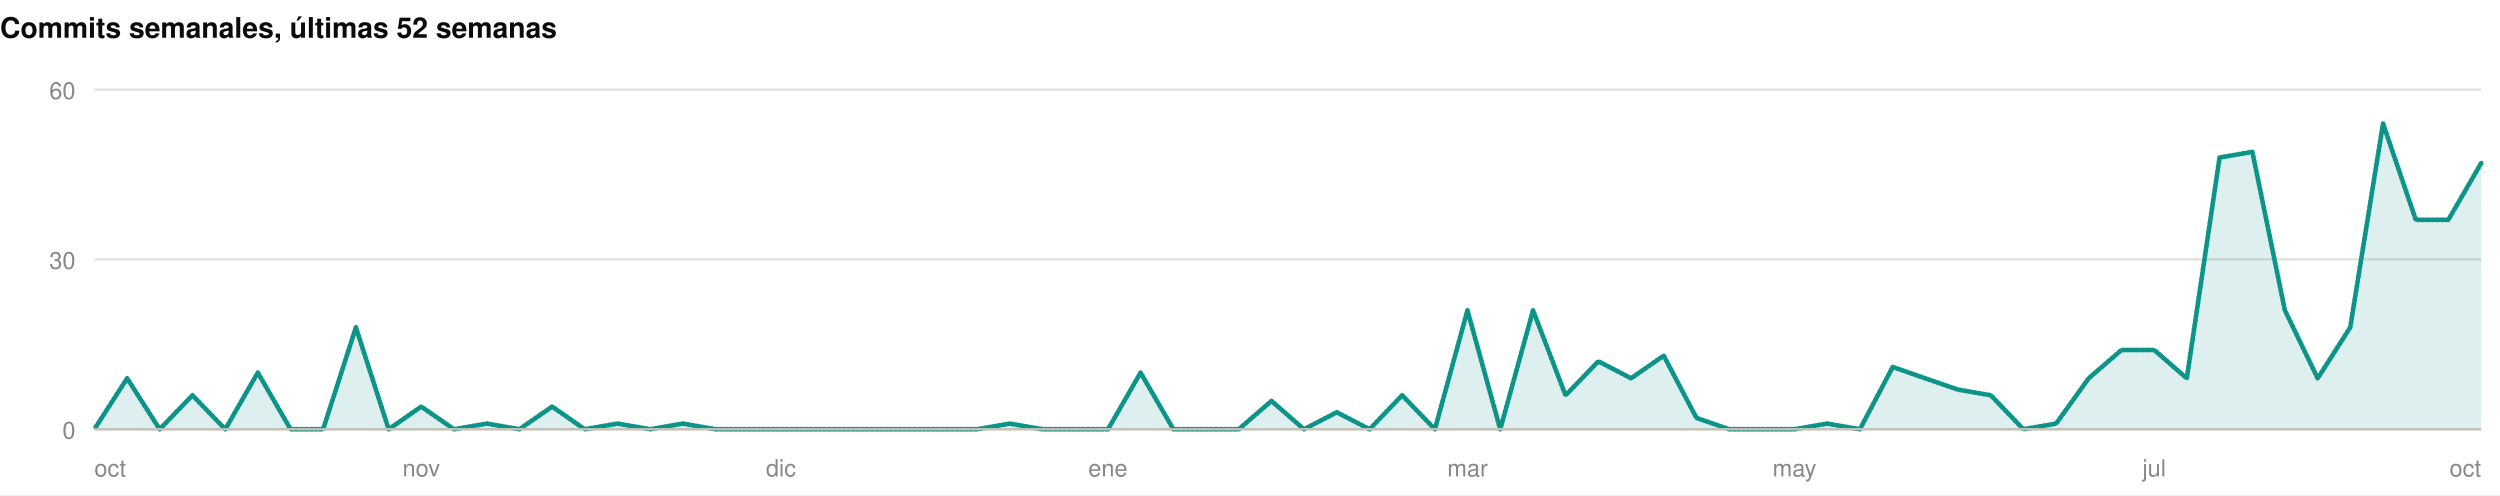
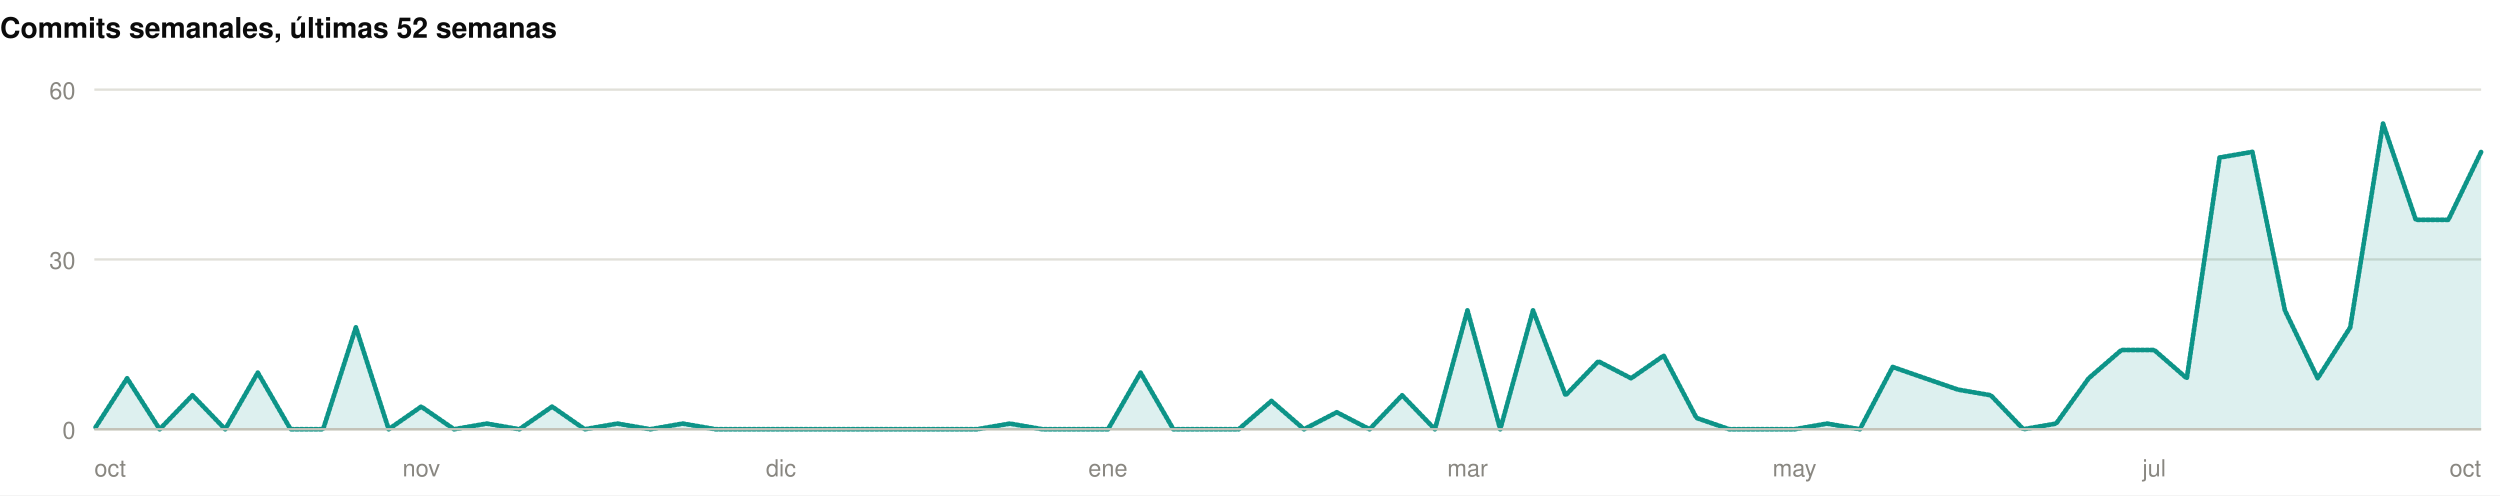
<svg xmlns="http://www.w3.org/2000/svg" width="1060" height="210" viewBox="0 0 1060 210" role="img">
  <rect width="1060" height="210" fill="#ffffff" />
  <style>
@keyframes grow{from{transform:scaleX(0)}}
@keyframes rise{from{opacity:0;transform:translateY(9px)}}
@keyframes fade{from{opacity:0}}
@keyframes draw{to{stroke-dashoffset:0}}
.bar{transform-box:fill-box;transform-origin:left center;animation:grow .9s cubic-bezier(.22,1,.36,1) var(--d,0s) both}
.rise{animation:rise .7s cubic-bezier(.22,1,.36,1) var(--d,0s) both}
.fade{animation:fade .8s ease-out var(--d,0s) both}
.draw{animation:draw 1.7s ease-out .1s both}
@media (prefers-reduced-motion:reduce){
.bar,.rise,.fade,.draw{animation:none;transform:none;opacity:1;stroke-dashoffset:0}
}
</style>
  <g>
    <text x="0" y="16" font-family="-apple-system,BlinkMacSystemFont,'Segoe UI',Helvetica,Arial,sans-serif" font-size="12" font-weight="700" fill="#0b0b0b" text-anchor="start">Commits semanales, últimas 52 semanas</text>
    <line x1="40" y1="182" x2="1052" y2="182" stroke="#e1e0d9" stroke-width="1" />
    <text x="32" y="186" font-family="-apple-system,BlinkMacSystemFont,'Segoe UI',Helvetica,Arial,sans-serif" font-size="10" font-weight="400" fill="#898781" text-anchor="end">0</text>
    <line x1="40" y1="110" x2="1052" y2="110" stroke="#e1e0d9" stroke-width="1" />
    <text x="32" y="114" font-family="-apple-system,BlinkMacSystemFont,'Segoe UI',Helvetica,Arial,sans-serif" font-size="10" font-weight="400" fill="#898781" text-anchor="end">30</text>
    <line x1="40" y1="38" x2="1052" y2="38" stroke="#e1e0d9" stroke-width="1" />
    <text x="32" y="42" font-family="-apple-system,BlinkMacSystemFont,'Segoe UI',Helvetica,Arial,sans-serif" font-size="10" font-weight="400" fill="#898781" text-anchor="end">60</text>
-     <path class="fade" style="--d:.5s" d="M40.0,182.0L53.9,160.4L67.7,182.0L81.6,167.6L95.5,182.0L109.3,158.0L123.2,182.0L137.0,182.0L150.9,138.8L164.8,182.0L178.6,172.4L192.5,182.0L206.4,179.6L220.2,182.0L234.1,172.4L247.9,182.0L261.8,179.6L275.7,182.0L289.5,179.6L303.4,182.0L317.3,182.0L331.1,182.0L345.0,182.0L358.8,182.0L372.7,182.0L386.6,182.0L400.4,182.0L414.3,182.0L428.2,179.6L442.0,182.0L455.9,182.0L469.8,182.0L483.6,158.0L497.5,182.0L511.3,182.0L525.2,182.0L539.1,170.0L552.9,182.0L566.8,174.8L580.7,182.0L594.5,167.6L608.4,182.0L622.2,131.6L636.1,182.0L650.0,131.6L663.8,167.6L677.7,153.2L691.6,160.4L705.4,150.8L719.3,177.2L733.2,182.0L747.0,182.0L760.9,182.0L774.7,179.6L788.6,182.0L802.5,155.6L816.3,160.4L830.2,165.2L844.1,167.6L857.9,182.0L871.8,179.6L885.6,160.4L899.5,148.4L913.4,148.4L927.2,160.4L941.1,66.8L955.0,64.4L968.8,131.6L982.7,160.4L996.5,138.8L1010.4,52.4L1024.3,93.2L1038.1,93.2L1052.0,69.2L1052.0,182L40.0,182Z" fill="rgba(13,148,136,0.14)" />
-     <path class="draw" pathLength="1" stroke-dasharray="1" stroke-dashoffset="1" d="M40.0,182.0L53.9,160.4L67.7,182.0L81.6,167.6L95.5,182.0L109.3,158.0L123.2,182.0L137.0,182.0L150.9,138.8L164.8,182.0L178.6,172.4L192.5,182.0L206.4,179.6L220.2,182.0L234.1,172.4L247.9,182.0L261.8,179.6L275.7,182.0L289.5,179.6L303.4,182.0L317.3,182.0L331.1,182.0L345.0,182.0L358.8,182.0L372.7,182.0L386.6,182.0L400.4,182.0L414.3,182.0L428.2,179.6L442.0,182.0L455.9,182.0L469.8,182.0L483.6,158.0L497.5,182.0L511.3,182.0L525.2,182.0L539.1,170.0L552.9,182.0L566.8,174.8L580.7,182.0L594.5,167.6L608.4,182.0L622.2,131.6L636.1,182.0L650.0,131.6L663.8,167.6L677.7,153.2L691.6,160.4L705.4,150.8L719.3,177.2L733.2,182.0L747.0,182.0L760.9,182.0L774.7,179.6L788.6,182.0L802.5,155.6L816.3,160.4L830.2,165.2L844.1,167.6L857.9,182.0L871.8,179.6L885.6,160.4L899.5,148.4L913.4,148.4L927.2,160.4L941.1,66.8L955.0,64.4L968.8,131.6L982.7,160.4L996.5,138.8L1010.4,52.4L1024.3,93.2L1038.1,93.2L1052.0,69.2" fill="none" stroke="#0d9488" stroke-width="2" stroke-linejoin="round" stroke-linecap="round" />
+     <path class="fade" style="--d:.5s" d="M40.0,182.0L53.9,160.4L67.7,182.0L81.6,167.6L95.5,182.0L109.3,158.0L123.2,182.0L137.0,182.0L150.9,138.8L164.8,182.0L178.6,172.4L192.5,182.0L206.4,179.6L220.2,182.0L234.1,172.4L247.9,182.0L261.8,179.6L275.7,182.0L289.5,179.6L303.4,182.0L317.3,182.0L331.1,182.0L345.0,182.0L358.8,182.0L372.7,182.0L386.6,182.0L400.4,182.0L414.3,182.0L428.2,179.6L442.0,182.0L455.9,182.0L469.8,182.0L483.6,158.0L497.5,182.0L511.3,182.0L525.2,182.0L539.1,170.0L552.9,182.0L566.8,174.8L580.7,182.0L594.5,167.6L608.4,182.0L622.2,131.6L636.1,182.0L650.0,131.6L663.8,167.6L677.7,153.2L691.6,160.4L705.4,150.8L719.3,177.2L733.2,182.0L747.0,182.0L760.9,182.0L774.7,179.6L788.6,182.0L802.5,155.6L816.3,160.4L830.2,165.2L844.1,167.6L857.9,182.0L871.8,179.6L885.6,160.4L899.5,148.4L913.4,148.4L927.2,160.4L941.1,66.8L955.0,64.4L968.8,131.6L982.7,160.4L996.5,138.8L1010.4,52.4L1024.3,93.2L1038.1,93.2L1052.0,64.4L1052.0,182L40.0,182Z" fill="rgba(13,148,136,0.14)" />
+     <path class="draw" pathLength="1" stroke-dasharray="1" stroke-dashoffset="1" d="M40.0,182.0L53.9,160.4L67.7,182.0L81.6,167.6L95.5,182.0L109.3,158.0L123.2,182.0L137.0,182.0L150.9,138.8L164.8,182.0L178.6,172.4L192.5,182.0L206.4,179.6L220.2,182.0L234.1,172.4L247.9,182.0L261.8,179.6L275.7,182.0L289.5,179.6L303.4,182.0L317.3,182.0L331.1,182.0L345.0,182.0L358.8,182.0L372.7,182.0L386.6,182.0L400.4,182.0L414.3,182.0L428.2,179.6L442.0,182.0L455.9,182.0L469.8,182.0L483.6,158.0L497.5,182.0L511.3,182.0L525.2,182.0L539.1,170.0L552.9,182.0L566.8,174.8L580.7,182.0L594.5,167.6L608.4,182.0L622.2,131.6L636.1,182.0L650.0,131.6L663.8,167.6L677.7,153.2L691.6,160.4L705.4,150.8L719.3,177.2L733.2,182.0L747.0,182.0L760.9,182.0L774.7,179.6L788.6,182.0L802.5,155.6L816.3,160.4L830.2,165.2L844.1,167.6L857.9,182.0L871.8,179.6L885.6,160.4L899.5,148.4L913.4,148.4L927.2,160.4L941.1,66.8L955.0,64.4L968.8,131.6L982.7,160.4L996.5,138.8L1010.4,52.4L1024.3,93.2L1038.1,93.2L1052.0,64.4" fill="none" stroke="#0d9488" stroke-width="2" stroke-linejoin="round" stroke-linecap="round" />
    <line x1="40" y1="182" x2="1052" y2="182" stroke="#c3c2b7" stroke-width="1" />
    <text x="40" y="202" font-family="-apple-system,BlinkMacSystemFont,'Segoe UI',Helvetica,Arial,sans-serif" font-size="10" font-weight="400" fill="#898781" text-anchor="start">oct</text>
    <text x="178.63" y="202" font-family="-apple-system,BlinkMacSystemFont,'Segoe UI',Helvetica,Arial,sans-serif" font-size="10" font-weight="400" fill="#898781" text-anchor="middle">nov</text>
    <text x="331.123" y="202" font-family="-apple-system,BlinkMacSystemFont,'Segoe UI',Helvetica,Arial,sans-serif" font-size="10" font-weight="400" fill="#898781" text-anchor="middle">dic</text>
    <text x="469.753" y="202" font-family="-apple-system,BlinkMacSystemFont,'Segoe UI',Helvetica,Arial,sans-serif" font-size="10" font-weight="400" fill="#898781" text-anchor="middle">ene</text>
    <text x="622.247" y="202" font-family="-apple-system,BlinkMacSystemFont,'Segoe UI',Helvetica,Arial,sans-serif" font-size="10" font-weight="400" fill="#898781" text-anchor="middle">mar</text>
    <text x="760.877" y="202" font-family="-apple-system,BlinkMacSystemFont,'Segoe UI',Helvetica,Arial,sans-serif" font-size="10" font-weight="400" fill="#898781" text-anchor="middle">may</text>
    <text x="913.37" y="202" font-family="-apple-system,BlinkMacSystemFont,'Segoe UI',Helvetica,Arial,sans-serif" font-size="10" font-weight="400" fill="#898781" text-anchor="middle">jul</text>
    <text x="1052" y="202" font-family="-apple-system,BlinkMacSystemFont,'Segoe UI',Helvetica,Arial,sans-serif" font-size="10" font-weight="400" fill="#898781" text-anchor="end">oct</text>
  </g>
</svg>
